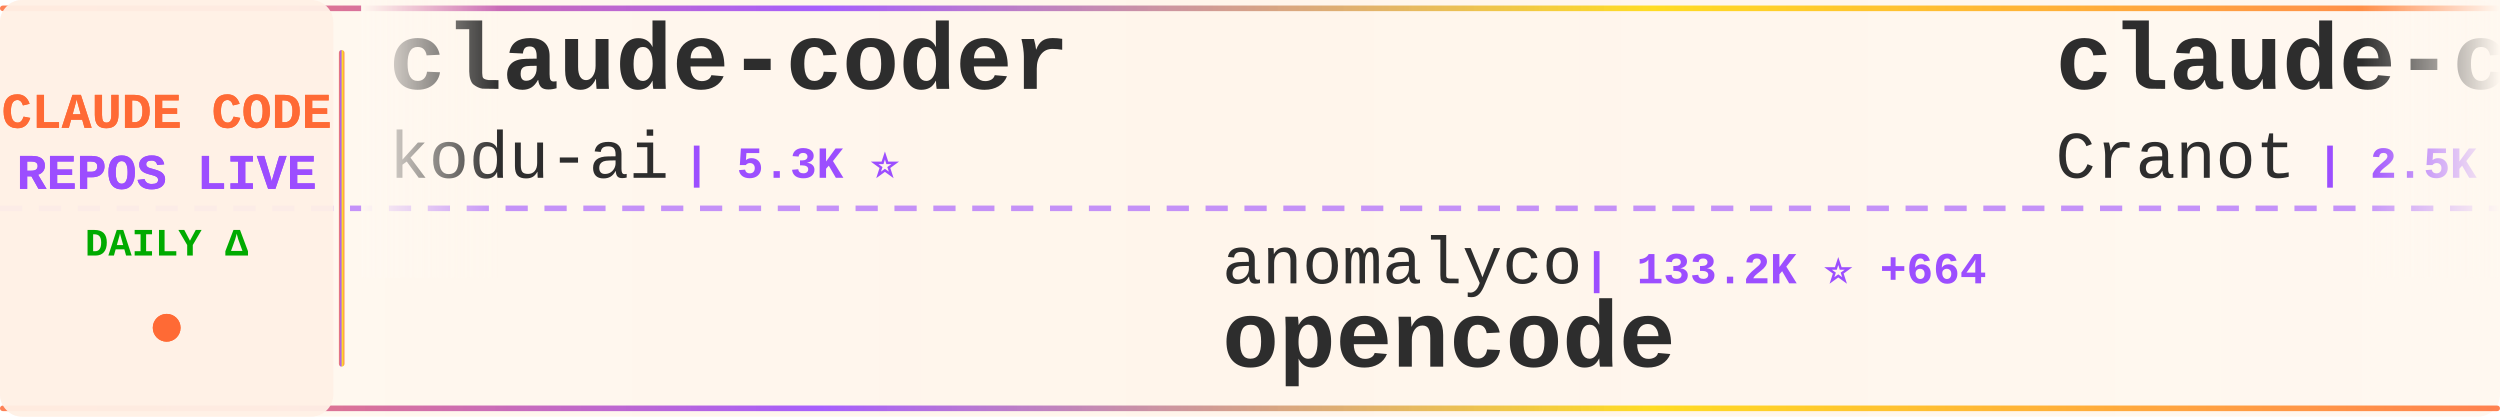
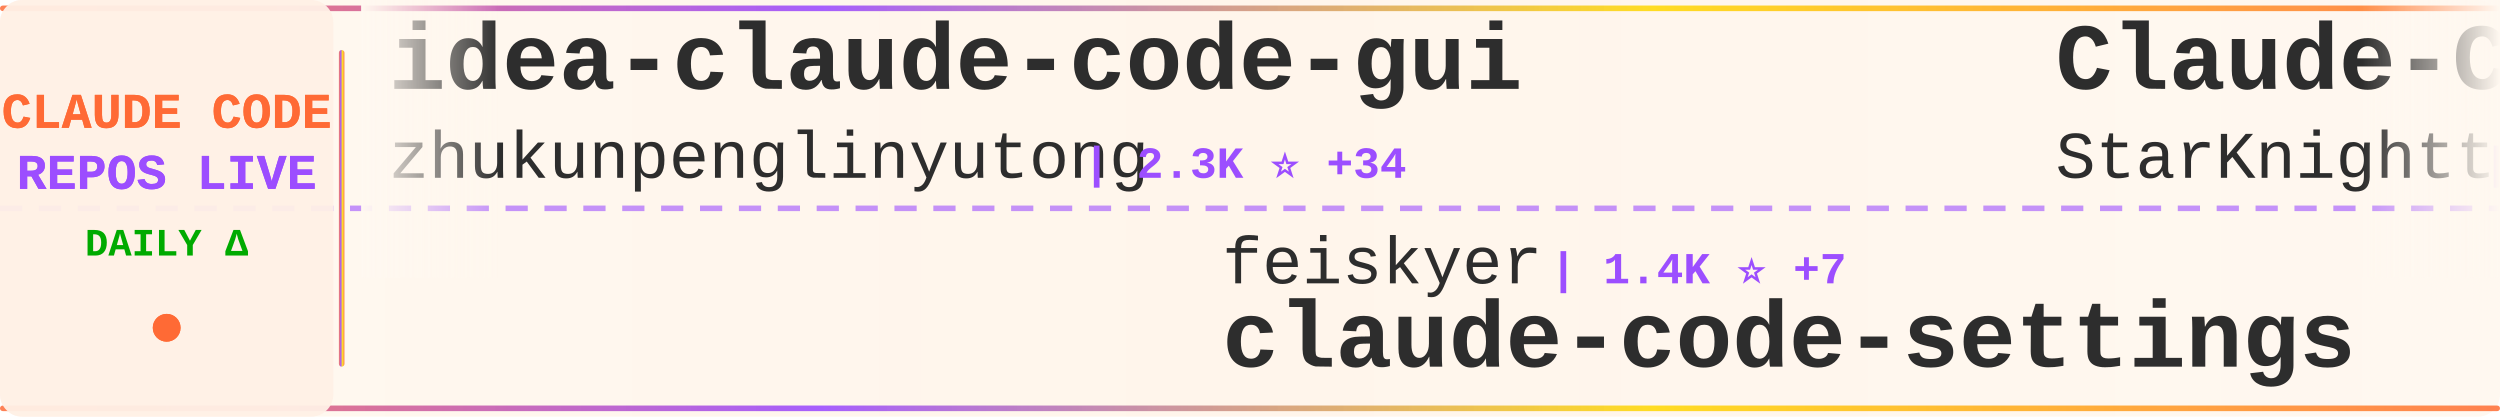
<svg xmlns="http://www.w3.org/2000/svg" width="900" height="150">
  <defs>
    <linearGradient id="tickerBg" x1="0%" y1="0%" x2="100%" y2="0%">
      <stop offset="0%" style="stop-color:#fff8f0;stop-opacity:0.98" />
      <stop offset="50%" style="stop-color:#fff5eb;stop-opacity:1" />
      <stop offset="100%" style="stop-color:#fff8f0;stop-opacity:0.98" />
    </linearGradient>
    <linearGradient id="borderGrad" x1="0%" y1="0%" x2="100%" y2="0%">
      <stop offset="0%" style="stop-color:#FF6B35;stop-opacity:0.85">
        <animate attributeName="stop-opacity" values="0.85;1;0.85" dur="2s" repeatCount="indefinite" />
      </stop>
      <stop offset="33%" style="stop-color:#9C4EFF;stop-opacity:0.9">
        <animate attributeName="stop-opacity" values="0.9;1;0.9" dur="2.2s" repeatCount="indefinite" />
      </stop>
      <stop offset="66%" style="stop-color:#FFD700;stop-opacity:0.85">
        <animate attributeName="stop-opacity" values="0.85;1;0.85" dur="1.8s" repeatCount="indefinite" />
      </stop>
      <stop offset="100%" style="stop-color:#FF6B35;stop-opacity:0.85">
        <animate attributeName="stop-opacity" values="0.85;1;0.85" dur="2s" repeatCount="indefinite" />
      </stop>
    </linearGradient>
    <filter id="textGlow">
      <feGaussianBlur stdDeviation="0.15" result="coloredBlur" />
      <feMerge>
        <feMergeNode in="coloredBlur" />
        <feMergeNode in="SourceGraphic" />
      </feMerge>
    </filter>
    <filter id="metricGlow">
      <feGaussianBlur stdDeviation="0.2" result="coloredBlur" />
      <feMerge>
        <feMergeNode in="coloredBlur" />
        <feMergeNode in="SourceGraphic" />
      </feMerge>
    </filter>
    <linearGradient id="leftFade" x1="0%" y1="0%" x2="100%" y2="0%">
      <stop offset="0%" style="stop-color:#fff8f0;stop-opacity:1" />
      <stop offset="100%" style="stop-color:#fff8f0;stop-opacity:0" />
    </linearGradient>
    <linearGradient id="rightFade" x1="0%" y1="0%" x2="100%" y2="0%">
      <stop offset="0%" style="stop-color:#fff8f0;stop-opacity:0" />
      <stop offset="100%" style="stop-color:#fff8f0;stop-opacity:1" />
    </linearGradient>
  </defs>
  <rect width="900" height="150" fill="url(#tickerBg)" rx="8" />
  <rect x="0" y="2" width="900" height="2" fill="url(#borderGrad)" rx="1" />
  <rect x="0" y="146" width="900" height="2" fill="url(#borderGrad)" rx="1" />
  <line x1="0" y1="75" x2="900" y2="75" stroke="#9C4EFF" stroke-width="2" stroke-dasharray="8 6" opacity="0.6" />
  <rect x="0" y="0" width="120" height="150" fill="#fff0e6" opacity="0.95" rx="8" />
  <text x="60" y="46" font-family="'Courier New', monospace" font-size="18" font-weight="bold" fill="#FF6B35" text-anchor="middle" filter="url(#textGlow)">
    CLAUDE CODE
  </text>
  <text x="60" y="68" font-family="'Courier New', monospace" font-size="18" font-weight="bold" fill="#9C4EFF" text-anchor="middle" filter="url(#textGlow)">
    REPOS LIVE
  </text>
  <text x="60" y="92" font-family="'Courier New', monospace" font-size="14" font-weight="bold" fill="#00aa00" text-anchor="middle">
    DAILY Δ
  </text>
  <circle cx="60" cy="118" r="5" fill="#FF6B35" filter="url(#metricGlow)">
    <animate attributeName="r" values="4;6;4" dur="1.5s" repeatCount="indefinite" />
    <animate attributeName="opacity" values="0.6;1;0.6" dur="1.5s" repeatCount="indefinite" />
  </circle>
  <rect x="122" y="18" width="2" height="114" fill="url(#borderGrad)" rx="1" />
  <clipPath id="tickerClip">
    <rect x="130" y="0" width="770" height="150" />
  </clipPath>
  <g clip-path="url(#tickerClip)">
    <g id="tickerItems">
      <animateTransform attributeName="transform" attributeType="XML" type="translate" from="0 0" to="-3000 0" dur="54s" repeatCount="indefinite" />
      <g transform="translate(0, 0)">
-         <text x="140" y="32" font-family="'Courier New', monospace" font-size="34" font-weight="bold" fill="#2d2d2d">claude-coder</text>
-         <text x="140" y="64" font-family="'Courier New', monospace" font-size="24" font-weight="normal" fill="#2d2d2d" opacity="1.0">kodu-ai</text>
-         <text x="246" y="64" font-family="'Courier New', monospace" font-size="16" font-weight="bold" fill="#9C4EFF"> | 5.3K ⭐</text>
+         <text x="140" y="32" font-family="'Courier New', monospace" font-size="34" font-weight="bold" fill="#2d2d2d">idea-claude-code-gui</text>
+         <text x="140" y="64" font-family="'Courier New', monospace" font-size="24" font-weight="normal" fill="#2d2d2d" opacity="1.0">zhukunpenglinyutong</text>
+         <text x="390" y="64" font-family="'Courier New', monospace" font-size="16" font-weight="bold" fill="#9C4EFF"> | 2.3K ⭐ +34</text>
      </g>
      <g transform="translate(300, 0)">
-         <text x="140" y="102" font-family="'Courier New', monospace" font-size="24" font-weight="normal" fill="#2d2d2d" opacity="1.0">anomalyco</text>
-         <text x="270" y="102" font-family="'Courier New', monospace" font-size="16" font-weight="bold" fill="#9C4EFF"> | 133.2K ⭐ +664</text>
-         <text x="140" y="132" font-family="'Courier New', monospace" font-size="34" font-weight="bold" fill="#2d2d2d">opencode</text>
+         <text x="140" y="102" font-family="'Courier New', monospace" font-size="24" font-weight="normal" fill="#2d2d2d" opacity="1.0">feiskyer</text>
+         <text x="258" y="102" font-family="'Courier New', monospace" font-size="16" font-weight="bold" fill="#9C4EFF"> | 1.4K ⭐ +7</text>
+         <text x="140" y="132" font-family="'Courier New', monospace" font-size="34" font-weight="bold" fill="#2d2d2d">claude-code-settings</text>
      </g>
      <g transform="translate(600, 0)">
-         <text x="140" y="32" font-family="'Courier New', monospace" font-size="34" font-weight="bold" fill="#2d2d2d">claude-code-guide</text>
-         <text x="140" y="64" font-family="'Courier New', monospace" font-size="24" font-weight="normal" fill="#2d2d2d" opacity="1.0">Cranot</text>
-         <text x="234" y="64" font-family="'Courier New', monospace" font-size="16" font-weight="bold" fill="#9C4EFF"> | 2.5K ⭐ +2</text>
+         <text x="140" y="32" font-family="'Courier New', monospace" font-size="34" font-weight="bold" fill="#2d2d2d">Claude-Code</text>
+         <text x="140" y="64" font-family="'Courier New', monospace" font-size="24" font-weight="normal" fill="#2d2d2d" opacity="1.0">StarKnightt</text>
+         <text x="294" y="64" font-family="'Courier New', monospace" font-size="16" font-weight="bold" fill="#9C4EFF"> | 77 ⭐ +77</text>
      </g>
      <g transform="translate(900, 0)">
-         <text x="140" y="102" font-family="'Courier New', monospace" font-size="24" font-weight="normal" fill="#2d2d2d" opacity="1.0">rohitg00</text>
-         <text x="258" y="102" font-family="'Courier New', monospace" font-size="16" font-weight="bold" fill="#9C4EFF"> | 967 ⭐ +18</text>
-         <text x="140" y="132" font-family="'Courier New', monospace" font-size="34" font-weight="bold" fill="#2d2d2d">awesome-claude-code-tool...</text>
+         <text x="140" y="102" font-family="'Courier New', monospace" font-size="24" font-weight="normal" fill="#2d2d2d" opacity="1.0">Njengah</text>
+         <text x="246" y="102" font-family="'Courier New', monospace" font-size="16" font-weight="bold" fill="#9C4EFF"> | 1.5K ⭐ +8</text>
+         <text x="140" y="132" font-family="'Courier New', monospace" font-size="34" font-weight="bold" fill="#2d2d2d">claude-code-cheat-sheet</text>
      </g>
      <g transform="translate(1200, 0)">
-         <text x="140" y="32" font-family="'Courier New', monospace" font-size="34" font-weight="bold" fill="#2d2d2d">happy</text>
-         <text x="140" y="64" font-family="'Courier New', monospace" font-size="24" font-weight="normal" fill="#2d2d2d" opacity="1.0">slopus</text>
-         <text x="234" y="64" font-family="'Courier New', monospace" font-size="16" font-weight="bold" fill="#9C4EFF"> | 16.7K ⭐ +90</text>
+         <text x="140" y="32" font-family="'Courier New', monospace" font-size="34" font-weight="bold" fill="#2d2d2d">claude-code-telegram</text>
+         <text x="140" y="64" font-family="'Courier New', monospace" font-size="24" font-weight="normal" fill="#2d2d2d" opacity="1.0">RichardAtCT</text>
+         <text x="294" y="64" font-family="'Courier New', monospace" font-size="16" font-weight="bold" fill="#9C4EFF"> | 2.3K ⭐ +7</text>
      </g>
      <g transform="translate(1500, 0)">
-         <text x="140" y="102" font-family="'Courier New', monospace" font-size="24" font-weight="normal" fill="#2d2d2d" opacity="1.0">JessyTsui</text>
-         <text x="270" y="102" font-family="'Courier New', monospace" font-size="16" font-weight="bold" fill="#9C4EFF"> | 1.2K ⭐ +1</text>
-         <text x="140" y="132" font-family="'Courier New', monospace" font-size="34" font-weight="bold" fill="#2d2d2d">Claude-Code-Remote</text>
+         <text x="140" y="102" font-family="'Courier New', monospace" font-size="24" font-weight="normal" fill="#2d2d2d" opacity="1.0">simonw</text>
+         <text x="234" y="102" font-family="'Courier New', monospace" font-size="16" font-weight="bold" fill="#9C4EFF"> | 1.4K ⭐ +12</text>
+         <text x="140" y="132" font-family="'Courier New', monospace" font-size="34" font-weight="bold" fill="#2d2d2d">claude-code-transcripts</text>
      </g>
      <g transform="translate(1800, 0)">
-         <text x="140" y="32" font-family="'Courier New', monospace" font-size="34" font-weight="bold" fill="#2d2d2d">claude-code-settings</text>
-         <text x="140" y="64" font-family="'Courier New', monospace" font-size="24" font-weight="normal" fill="#2d2d2d" opacity="1.0">feiskyer</text>
-         <text x="258" y="64" font-family="'Courier New', monospace" font-size="16" font-weight="bold" fill="#9C4EFF"> | 1.4K ⭐ +6</text>
+         <text x="140" y="32" font-family="'Courier New', monospace" font-size="34" font-weight="bold" fill="#2d2d2d">claude-code-chat</text>
+         <text x="140" y="64" font-family="'Courier New', monospace" font-size="24" font-weight="normal" fill="#2d2d2d" opacity="1.0">andrepimenta</text>
+         <text x="306" y="64" font-family="'Courier New', monospace" font-size="16" font-weight="bold" fill="#9C4EFF"> | 1.0K ⭐ +4</text>
      </g>
      <g transform="translate(2100, 0)">
-         <text x="140" y="102" font-family="'Courier New', monospace" font-size="24" font-weight="normal" fill="#2d2d2d" opacity="1.0">Njengah</text>
-         <text x="246" y="102" font-family="'Courier New', monospace" font-size="16" font-weight="bold" fill="#9C4EFF"> | 1.5K ⭐ +7</text>
-         <text x="140" y="132" font-family="'Courier New', monospace" font-size="34" font-weight="bold" fill="#2d2d2d">claude-code-cheat-sheet</text>
+         <text x="140" y="102" font-family="'Courier New', monospace" font-size="24" font-weight="normal" fill="#2d2d2d" opacity="1.0">chatgptprojects</text>
+         <text x="342" y="102" font-family="'Courier New', monospace" font-size="16" font-weight="bold" fill="#9C4EFF"> | 418 ⭐ +418</text>
+         <text x="140" y="132" font-family="'Courier New', monospace" font-size="34" font-weight="bold" fill="#2d2d2d">claude-code</text>
      </g>
      <g transform="translate(2400, 0)">
-         <text x="140" y="32" font-family="'Courier New', monospace" font-size="34" font-weight="bold" fill="#2d2d2d">claude-code-docs</text>
-         <text x="140" y="64" font-family="'Courier New', monospace" font-size="24" font-weight="normal" fill="#2d2d2d" opacity="1.0">ericbuess</text>
-         <text x="270" y="64" font-family="'Courier New', monospace" font-size="16" font-weight="bold" fill="#9C4EFF"> | 762 ⭐ +1</text>
+         <text x="140" y="32" font-family="'Courier New', monospace" font-size="34" font-weight="bold" fill="#2d2d2d">claude-code</text>
+         <text x="140" y="64" font-family="'Courier New', monospace" font-size="24" font-weight="normal" fill="#2d2d2d" opacity="1.0">Onewon</text>
+         <text x="234" y="64" font-family="'Courier New', monospace" font-size="16" font-weight="bold" fill="#9C4EFF"> | 37 ⭐ +17</text>
      </g>
      <g transform="translate(2700, 0)">
-         <text x="140" y="102" font-family="'Courier New', monospace" font-size="24" font-weight="normal" fill="#2d2d2d" opacity="1.0">ghuntley</text>
-         <text x="258" y="102" font-family="'Courier New', monospace" font-size="16" font-weight="bold" fill="#9C4EFF"> | 875 ⭐</text>
-         <text x="140" y="132" font-family="'Courier New', monospace" font-size="34" font-weight="bold" fill="#2d2d2d">claude-code-source-code-...</text>
+         <text x="140" y="102" font-family="'Courier New', monospace" font-size="24" font-weight="normal" fill="#2d2d2d" opacity="1.0">frankbria</text>
+         <text x="270" y="102" font-family="'Courier New', monospace" font-size="16" font-weight="bold" fill="#9C4EFF"> | 8.3K ⭐ +22</text>
+         <text x="140" y="132" font-family="'Courier New', monospace" font-size="34" font-weight="bold" fill="#2d2d2d">ralph-claude-code</text>
      </g>
      <g transform="translate(3000, 0)">
-         <text x="140" y="32" font-family="'Courier New', monospace" font-size="34" font-weight="bold" fill="#2d2d2d">claude-coder</text>
-         <text x="140" y="64" font-family="'Courier New', monospace" font-size="24" font-weight="normal" fill="#2d2d2d" opacity="1.0">kodu-ai</text>
-         <text x="246" y="64" font-family="'Courier New', monospace" font-size="16" font-weight="bold" fill="#9C4EFF"> | 5.3K ⭐</text>
+         <text x="140" y="32" font-family="'Courier New', monospace" font-size="34" font-weight="bold" fill="#2d2d2d">idea-claude-code-gui</text>
+         <text x="140" y="64" font-family="'Courier New', monospace" font-size="24" font-weight="normal" fill="#2d2d2d" opacity="1.0">zhukunpenglinyutong</text>
+         <text x="390" y="64" font-family="'Courier New', monospace" font-size="16" font-weight="bold" fill="#9C4EFF"> | 2.3K ⭐ +34</text>
      </g>
      <g transform="translate(3300, 0)">
-         <text x="140" y="102" font-family="'Courier New', monospace" font-size="24" font-weight="normal" fill="#2d2d2d" opacity="1.0">anomalyco</text>
-         <text x="270" y="102" font-family="'Courier New', monospace" font-size="16" font-weight="bold" fill="#9C4EFF"> | 133.2K ⭐ +664</text>
-         <text x="140" y="132" font-family="'Courier New', monospace" font-size="34" font-weight="bold" fill="#2d2d2d">opencode</text>
+         <text x="140" y="102" font-family="'Courier New', monospace" font-size="24" font-weight="normal" fill="#2d2d2d" opacity="1.0">feiskyer</text>
+         <text x="258" y="102" font-family="'Courier New', monospace" font-size="16" font-weight="bold" fill="#9C4EFF"> | 1.4K ⭐ +7</text>
+         <text x="140" y="132" font-family="'Courier New', monospace" font-size="34" font-weight="bold" fill="#2d2d2d">claude-code-settings</text>
      </g>
      <g transform="translate(3600, 0)">
-         <text x="140" y="32" font-family="'Courier New', monospace" font-size="34" font-weight="bold" fill="#2d2d2d">claude-code-guide</text>
-         <text x="140" y="64" font-family="'Courier New', monospace" font-size="24" font-weight="normal" fill="#2d2d2d" opacity="1.0">Cranot</text>
-         <text x="234" y="64" font-family="'Courier New', monospace" font-size="16" font-weight="bold" fill="#9C4EFF"> | 2.5K ⭐ +2</text>
+         <text x="140" y="32" font-family="'Courier New', monospace" font-size="34" font-weight="bold" fill="#2d2d2d">Claude-Code</text>
+         <text x="140" y="64" font-family="'Courier New', monospace" font-size="24" font-weight="normal" fill="#2d2d2d" opacity="1.0">StarKnightt</text>
+         <text x="294" y="64" font-family="'Courier New', monospace" font-size="16" font-weight="bold" fill="#9C4EFF"> | 77 ⭐ +77</text>
      </g>
      <g transform="translate(3900, 0)">
-         <text x="140" y="102" font-family="'Courier New', monospace" font-size="24" font-weight="normal" fill="#2d2d2d" opacity="1.0">rohitg00</text>
-         <text x="258" y="102" font-family="'Courier New', monospace" font-size="16" font-weight="bold" fill="#9C4EFF"> | 967 ⭐ +18</text>
-         <text x="140" y="132" font-family="'Courier New', monospace" font-size="34" font-weight="bold" fill="#2d2d2d">awesome-claude-code-tool...</text>
+         <text x="140" y="102" font-family="'Courier New', monospace" font-size="24" font-weight="normal" fill="#2d2d2d" opacity="1.0">Njengah</text>
+         <text x="246" y="102" font-family="'Courier New', monospace" font-size="16" font-weight="bold" fill="#9C4EFF"> | 1.5K ⭐ +8</text>
+         <text x="140" y="132" font-family="'Courier New', monospace" font-size="34" font-weight="bold" fill="#2d2d2d">claude-code-cheat-sheet</text>
      </g>
    </g>
  </g>
  <rect x="130" y="0" width="50" height="100" fill="url(#leftFade)" />
  <rect x="850" y="0" width="50" height="100" fill="url(#rightFade)" />
</svg>
